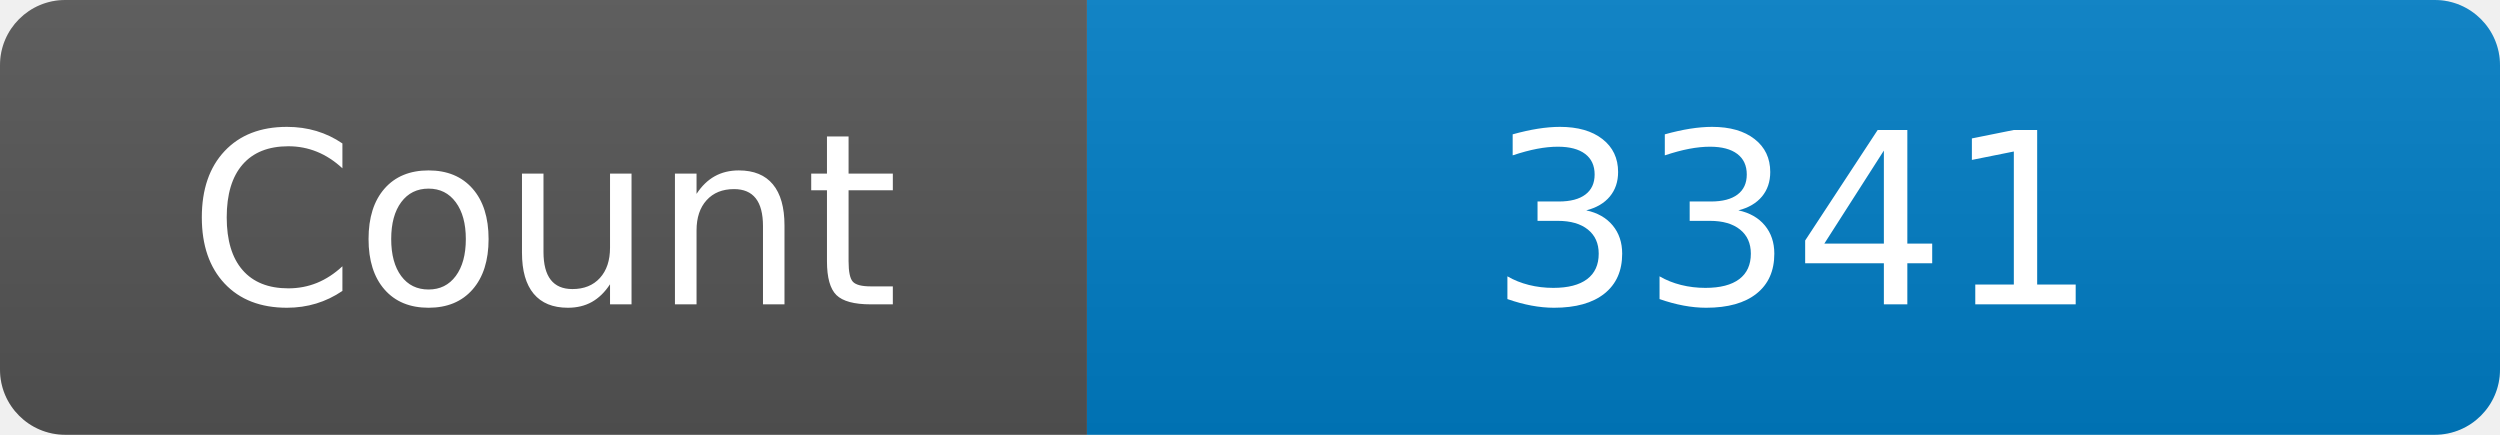
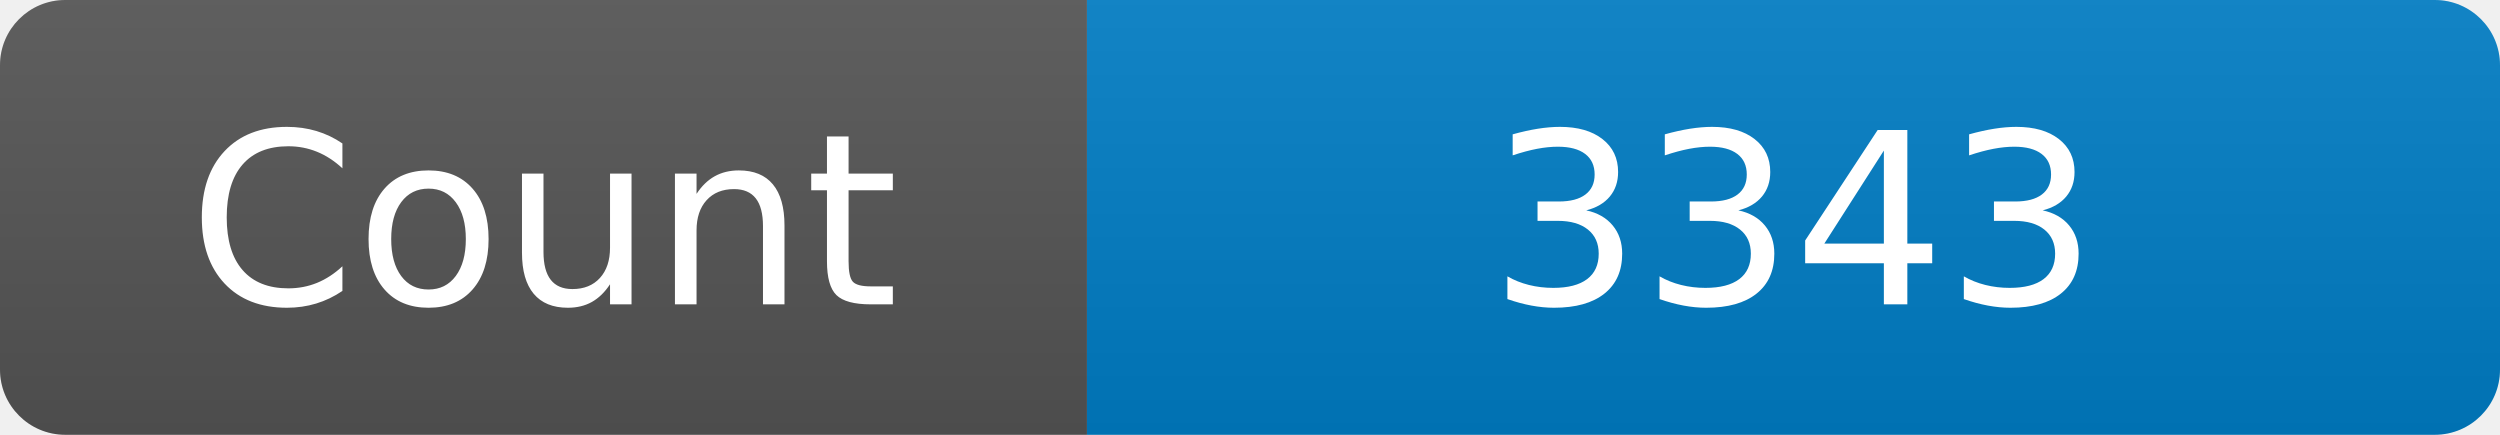
<svg xmlns="http://www.w3.org/2000/svg" width="115" height="20" role="img" aria-label="Maintained?: yes">
  <linearGradient id="s" x2="0" y2="100%">
    <stop offset="0" stop-color="#bbb" stop-opacity=".1" />
    <stop offset="1" stop-opacity=".1" />
  </linearGradient>
  <clipPath id="r">
    <rect width="115" height="20" rx="3" fill="#fff" />
  </clipPath>
  <g clip-path="url(#r)">
    <rect width="50" height="20" fill="#555" />
    <rect x="50" width="160" height="20" fill="#007ec6" />
    <rect width="115" height="20" fill="url(#s)" />
  </g>
  <g fill="#fff" text-anchor="middle" font-family="Verdana,Geneva,DejaVu Sans,sans-serif" font-size="110">
    <text x="250" y="140" transform="scale(.1)" fill="#fff">Count</text>
-     <text x="825" y="140" transform="scale(.1)" fill="#fff">3341</text>
+     <text x="825" y="140" transform="scale(.1)" fill="#fff">3343</text>
  </g>
</svg>
